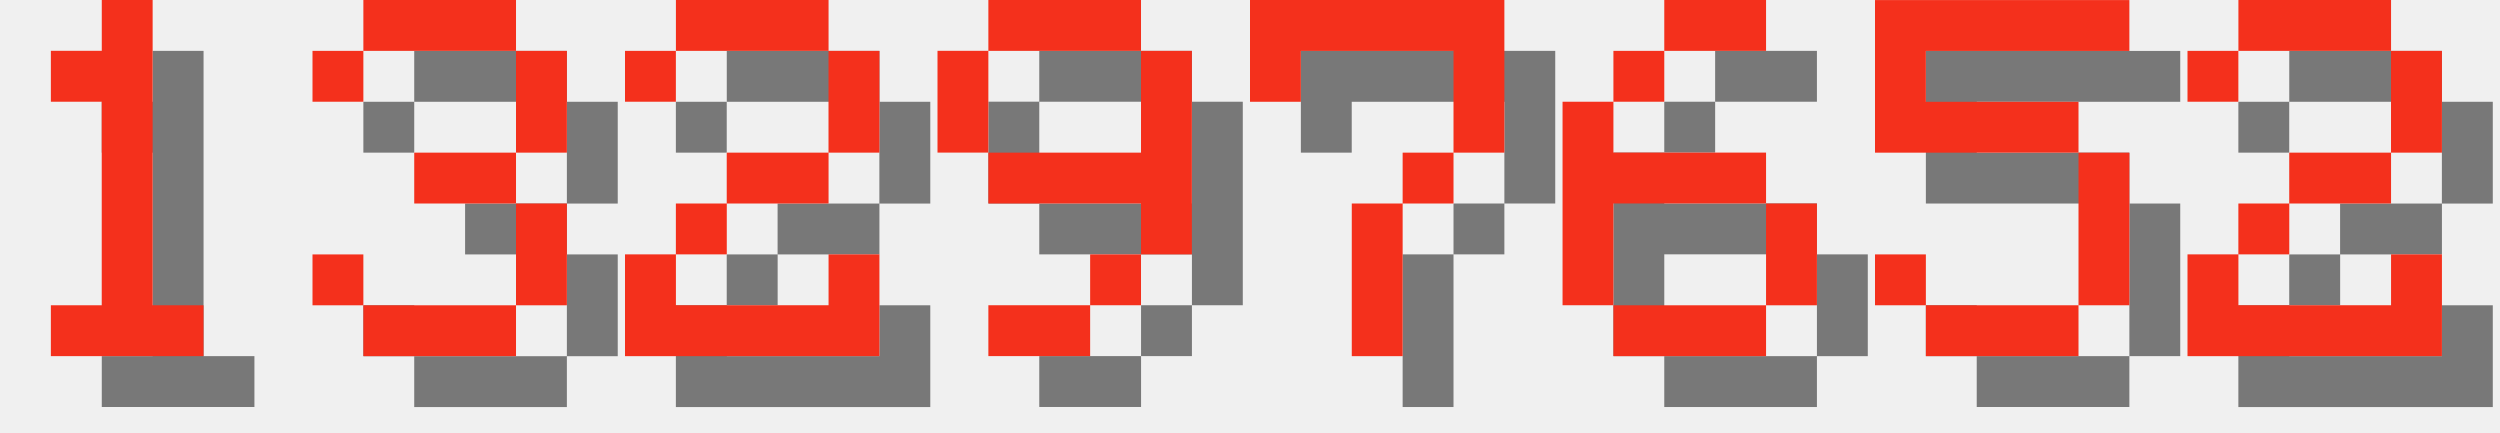
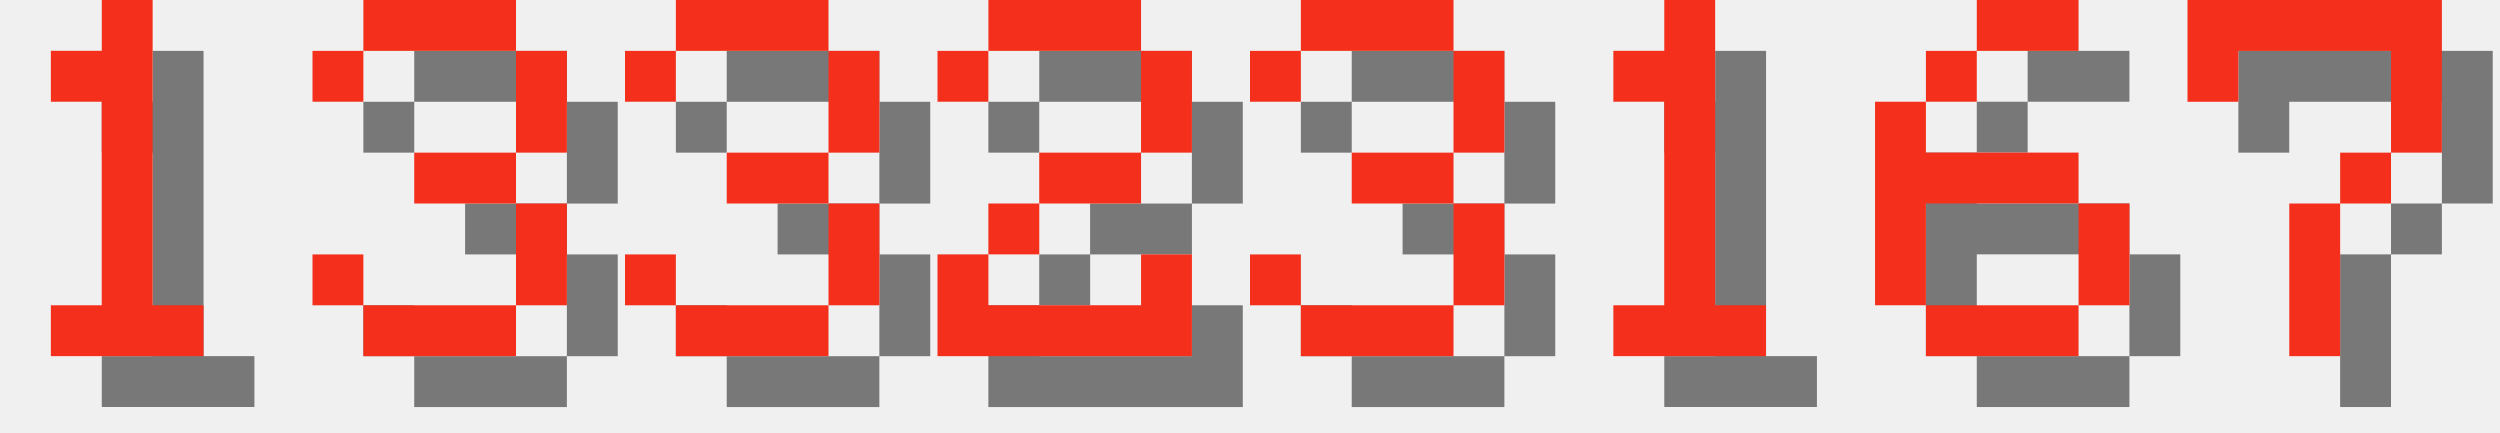
<svg xmlns="http://www.w3.org/2000/svg" version="1.1" width="208.0" height="36">
  <style>
        .text-foreground {
            fill: #F4301C;
        }
        .text-shadow {
            fill: #000000;
            fill-opacity: 0.5;
        }
    </style>
  <g class="digit" id="digit_1" transform="translate(0.0, 0), scale(4)">
    <path id="digit_1_shadow" class="text-shadow" d="m2.117 2.117v1.058h1.058v4.233h-1.058v1.058h3.175v-1.058h-1.058v-6.35h-1.058v1.058h-1.058z" fill-opacity=".5" style="paint-order:stroke fill markers" />
    <path id="digit_1_fg" class="text-foreground" d="m1.058 1.058v1.058h1.058v4.233h-1.058v1.058h3.175v-1.058h-1.058v-6.35h-1.058v1.058h-1.058z" fill="#fff" style="paint-order:stroke fill markers" />
  </g>
  <g class="digit" id="digit_3" transform="translate(26.0, 0), scale(4)">
    <path id="digit_3_shadow" class="text-shadow" d="m1.058 2.117v1.058h1.058v-1.058h3.175v2.117h-2.117v1.058h2.117v2.117h-3.175v-1.058h-1.058v1.058h1.058v1.058h3.175v-1.058h1.058v-2.117h-1.058v-1.058h1.058v-2.117h-1.058v-1.058h-3.175v1.058h-1.058z" fill-opacity=".5" style="paint-order:stroke fill markers" />
    <path id="digit_3_fg" class="text-foreground" d="m0 1.058v1.058h1.058v-1.058h3.175v2.117h-2.117v1.058h2.117v2.117h-3.175v-1.058h-1.058v1.058h1.058v1.058h3.175v-1.058h1.058v-2.117h-1.058v-1.058h1.058v-2.117h-1.058v-1.058h-3.175v1.058h-1.058z" fill="#fff" style="paint-order:stroke fill markers" />
  </g>
-   <g class="digit" id="digit_2" transform="translate(52.0, 0), scale(4)">
+   <g class="digit" id="digit_3" transform="translate(52.0, 0), scale(4)">
+     <path id="digit_3_shadow" class="text-shadow" d="m1.058 2.117v1.058h1.058v-1.058h3.175v2.117h-2.117v1.058h2.117v2.117h-3.175v-1.058h-1.058v1.058h1.058v1.058h3.175v-1.058h1.058v-2.117h-1.058v-1.058h1.058v-2.117h-1.058v-1.058h-3.175v1.058h-1.058z" fill-opacity=".5" style="paint-order:stroke fill markers" />
+     <path id="digit_3_fg" class="text-foreground" d="m0 1.058v1.058h1.058v-1.058h3.175v2.117h-2.117v1.058h2.117v2.117h-3.175v-1.058h-1.058v1.058h1.058v1.058h3.175v-1.058h1.058v-2.117h-1.058v-1.058h1.058v-2.117h-1.058v-1.058h-3.175v1.058h-1.058z" fill="#fff" style="paint-order:stroke fill markers" />
+   </g>
+   <g class="digit" id="digit_2" transform="translate(78.0, 0), scale(4)">
    <path id="digit_2_shadow" class="text-shadow" d="m1.058 2.117v1.058h1.058v-1.058h3.175v2.117h-2.117v1.058h-1.058v1.058h-1.058v2.117h5.292v-2.117h-1.058v1.058h-3.175v-1.058h1.058v-1.058h2.117v-1.058h1.058v-2.117h-1.058v-1.058h-3.175v1.058h-1.058z" fill-opacity=".5" style="paint-order:stroke fill markers" />
    <path id="digit_2_fg" class="text-foreground" d="m0 1.058v1.058h1.058v-1.058h3.175v2.117h-2.117v1.058h-1.058v1.058h-1.058v2.117h5.292v-2.117h-1.058v1.058h-3.175v-1.058h1.058v-1.058h2.117v-1.058h1.058v-2.117h-1.058v-1.058h-3.175v1.058h-1.058z" fill="#fff" style="paint-order:stroke fill markers" />
  </g>
-   <g class="digit" id="digit_9" transform="translate(78.0, 0), scale(4)">
-     <path id="digit_9_shadow" class="text-shadow" d="m2.117 1.058v1.058h3.175v-1.058h-3.175zm3.175 1.058v2.117h-3.175v1.058h3.175v1.058h1.058v-4.233h-1.058zm0 4.233h-1.058v1.058h1.058v-1.058zm-1.058 1.058h-2.117v1.058h2.117v-1.058zm-2.117-3.175v-2.117h-1.058v2.117h1.058z" fill-opacity=".5" style="paint-order:stroke fill markers" />
-     <path id="digit_9_fg" class="text-foreground" d="m1.058 0v1.058h3.175v-1.058h-3.175zm3.175 1.058v2.117h-3.175v1.058h3.175v1.058h1.058v-4.233h-1.058zm0 4.233h-1.058v1.058h1.058v-1.058zm-1.058 1.058h-2.117v1.058h2.117v-1.058zm-2.117-3.175v-2.117h-1.058v2.117h1.058z" fill="#fff" style="paint-order:stroke fill markers" />
+   <g class="digit" id="digit_3" transform="translate(104.0, 0), scale(4)">
+     <path id="digit_3_shadow" class="text-shadow" d="m1.058 2.117v1.058h1.058v-1.058h3.175v2.117h-2.117v1.058h2.117v2.117h-3.175v-1.058h-1.058v1.058h1.058v1.058h3.175v-1.058h1.058v-2.117h-1.058v-1.058h1.058v-2.117h-1.058v-1.058h-3.175v1.058h-1.058z" fill-opacity=".5" style="paint-order:stroke fill markers" />
+     <path id="digit_3_fg" class="text-foreground" d="m0 1.058v1.058h1.058v-1.058h3.175v2.117h-2.117v1.058h2.117v2.117h-3.175v-1.058h-1.058v1.058h1.058v1.058h3.175v-1.058h1.058v-2.117h-1.058v-1.058h1.058v-2.117h-1.058v-1.058h-3.175v1.058h-1.058z" fill="#fff" style="paint-order:stroke fill markers" />
  </g>
-   <g class="digit" id="digit_7" transform="translate(104.0, 0), scale(4)">
+   <g class="digit" id="digit_1" transform="translate(130.0, 0), scale(4)">
+     <path id="digit_1_shadow" class="text-shadow" d="m2.117 2.117v1.058h1.058v4.233h-1.058v1.058h3.175v-1.058h-1.058v-6.35h-1.058v1.058h-1.058z" fill-opacity=".5" style="paint-order:stroke fill markers" />
+     <path id="digit_1_fg" class="text-foreground" d="m1.058 1.058v1.058h1.058v4.233h-1.058v1.058h3.175v-1.058h-1.058v-6.35h-1.058v1.058h-1.058z" fill="#fff" style="paint-order:stroke fill markers" />
+   </g>
+   <g class="digit" id="digit_6" transform="translate(156.0, 0), scale(4)">
+     <path id="digit_6_shadow" class="text-shadow" d="m3.175 1.058v1.058h2.117v-1.058h-2.117zm0 1.058h-1.058v1.058h1.058v-1.058zm-1.058 1.058h-1.058v4.233h1.058v-2.117h3.175v-1.058h-3.175v-1.058zm3.175 2.117v2.117h1.058v-2.117h-1.058zm0 2.117h-3.175v1.058h3.175v-1.058z" fill-opacity=".5" style="paint-order:stroke fill markers" />
+     <path id="digit_6_fg" class="text-foreground" d="m2.117 0v1.058h2.117v-1.058h-2.117zm0 1.058h-1.058v1.058h1.058v-1.058zm-1.058 1.058h-1.058v4.233h1.058v-2.117h3.175v-1.058h-3.175v-1.058zm3.175 2.117v2.117h1.058v-2.117h-1.058zm0 2.117h-3.175v1.058h3.175v-1.058z" fill="#fff" style="paint-order:stroke fill markers" />
+   </g>
+   <g class="digit" id="digit_7" transform="translate(182.0, 0), scale(4)">
    <path id="digit_7_shadow" class="text-shadow" d="m1.058 1.058 2e-6 2.117h1.058v-1.058h3.175v1.058l2e-7 1.058h-1.058v1.058h-1.058l4e-7 3.175 1.058 1e-7v-3.175h1.058v-1.058h1.058l5e-7 -1.058v-2.117z" fill-opacity=".5" style="paint-order:stroke fill markers" />
    <path id="digit_7_fg" class="text-foreground" d="m0 0 2e-6 2.117h1.058v-1.058h3.175v1.058l2e-7 1.058h-1.058v1.058h-1.058l4e-7 3.175 1.058 1e-7v-3.175h1.058v-1.058h1.058l5e-7 -1.058v-2.117z" fill="#fff" style="paint-order:stroke fill markers" />
  </g>
-   <g class="digit" id="digit_6" transform="translate(130.0, 0), scale(4)">
-     <path id="digit_6_shadow" class="text-shadow" d="m3.175 1.058v1.058h2.117v-1.058h-2.117zm0 1.058h-1.058v1.058h1.058v-1.058zm-1.058 1.058h-1.058v4.233h1.058v-2.117h3.175v-1.058h-3.175v-1.058zm3.175 2.117v2.117h1.058v-2.117h-1.058zm0 2.117h-3.175v1.058h3.175v-1.058z" fill-opacity=".5" style="paint-order:stroke fill markers" />
-     <path id="digit_6_fg" class="text-foreground" d="m2.117 0v1.058h2.117v-1.058h-2.117zm0 1.058h-1.058v1.058h1.058v-1.058zm-1.058 1.058h-1.058v4.233h1.058v-2.117h3.175v-1.058h-3.175v-1.058zm3.175 2.117v2.117h1.058v-2.117h-1.058zm0 2.117h-3.175v1.058h3.175v-1.058z" fill="#fff" style="paint-order:stroke fill markers" />
-   </g>
-   <g class="digit" id="digit_5" transform="translate(156.0, 0), scale(4)">
-     <path id="digit_5_shadow" class="text-shadow" d="m1.058 1.058v3.175h4.233v3.175h-3.175v-1.058h-1.058v1.058h1.058v1.058h3.175v-1.058h1.058v-3.175h-1.058v-1.058h-3.175v-1.058h4.233v-1.058h-5.292z" fill-opacity=".5" style="paint-order:stroke fill markers" />
-     <path id="digit_5_fg" class="text-foreground" d="m0 0v3.175h4.233v3.175h-3.175v-1.058h-1.058v1.058h1.058v1.058h3.175v-1.058h1.058v-3.175h-1.058v-1.058h-3.175v-1.058h4.233v-1.058h-5.292z" fill="#fff" style="paint-order:stroke fill markers" />
-   </g>
-   <g class="digit" id="digit_2" transform="translate(182.0, 0), scale(4)">
-     <path id="digit_2_shadow" class="text-shadow" d="m1.058 2.117v1.058h1.058v-1.058h3.175v2.117h-2.117v1.058h-1.058v1.058h-1.058v2.117h5.292v-2.117h-1.058v1.058h-3.175v-1.058h1.058v-1.058h2.117v-1.058h1.058v-2.117h-1.058v-1.058h-3.175v1.058h-1.058z" fill-opacity=".5" style="paint-order:stroke fill markers" />
-     <path id="digit_2_fg" class="text-foreground" d="m0 1.058v1.058h1.058v-1.058h3.175v2.117h-2.117v1.058h-1.058v1.058h-1.058v2.117h5.292v-2.117h-1.058v1.058h-3.175v-1.058h1.058v-1.058h2.117v-1.058h1.058v-2.117h-1.058v-1.058h-3.175v1.058h-1.058z" fill="#fff" style="paint-order:stroke fill markers" />
-   </g>
</svg>
